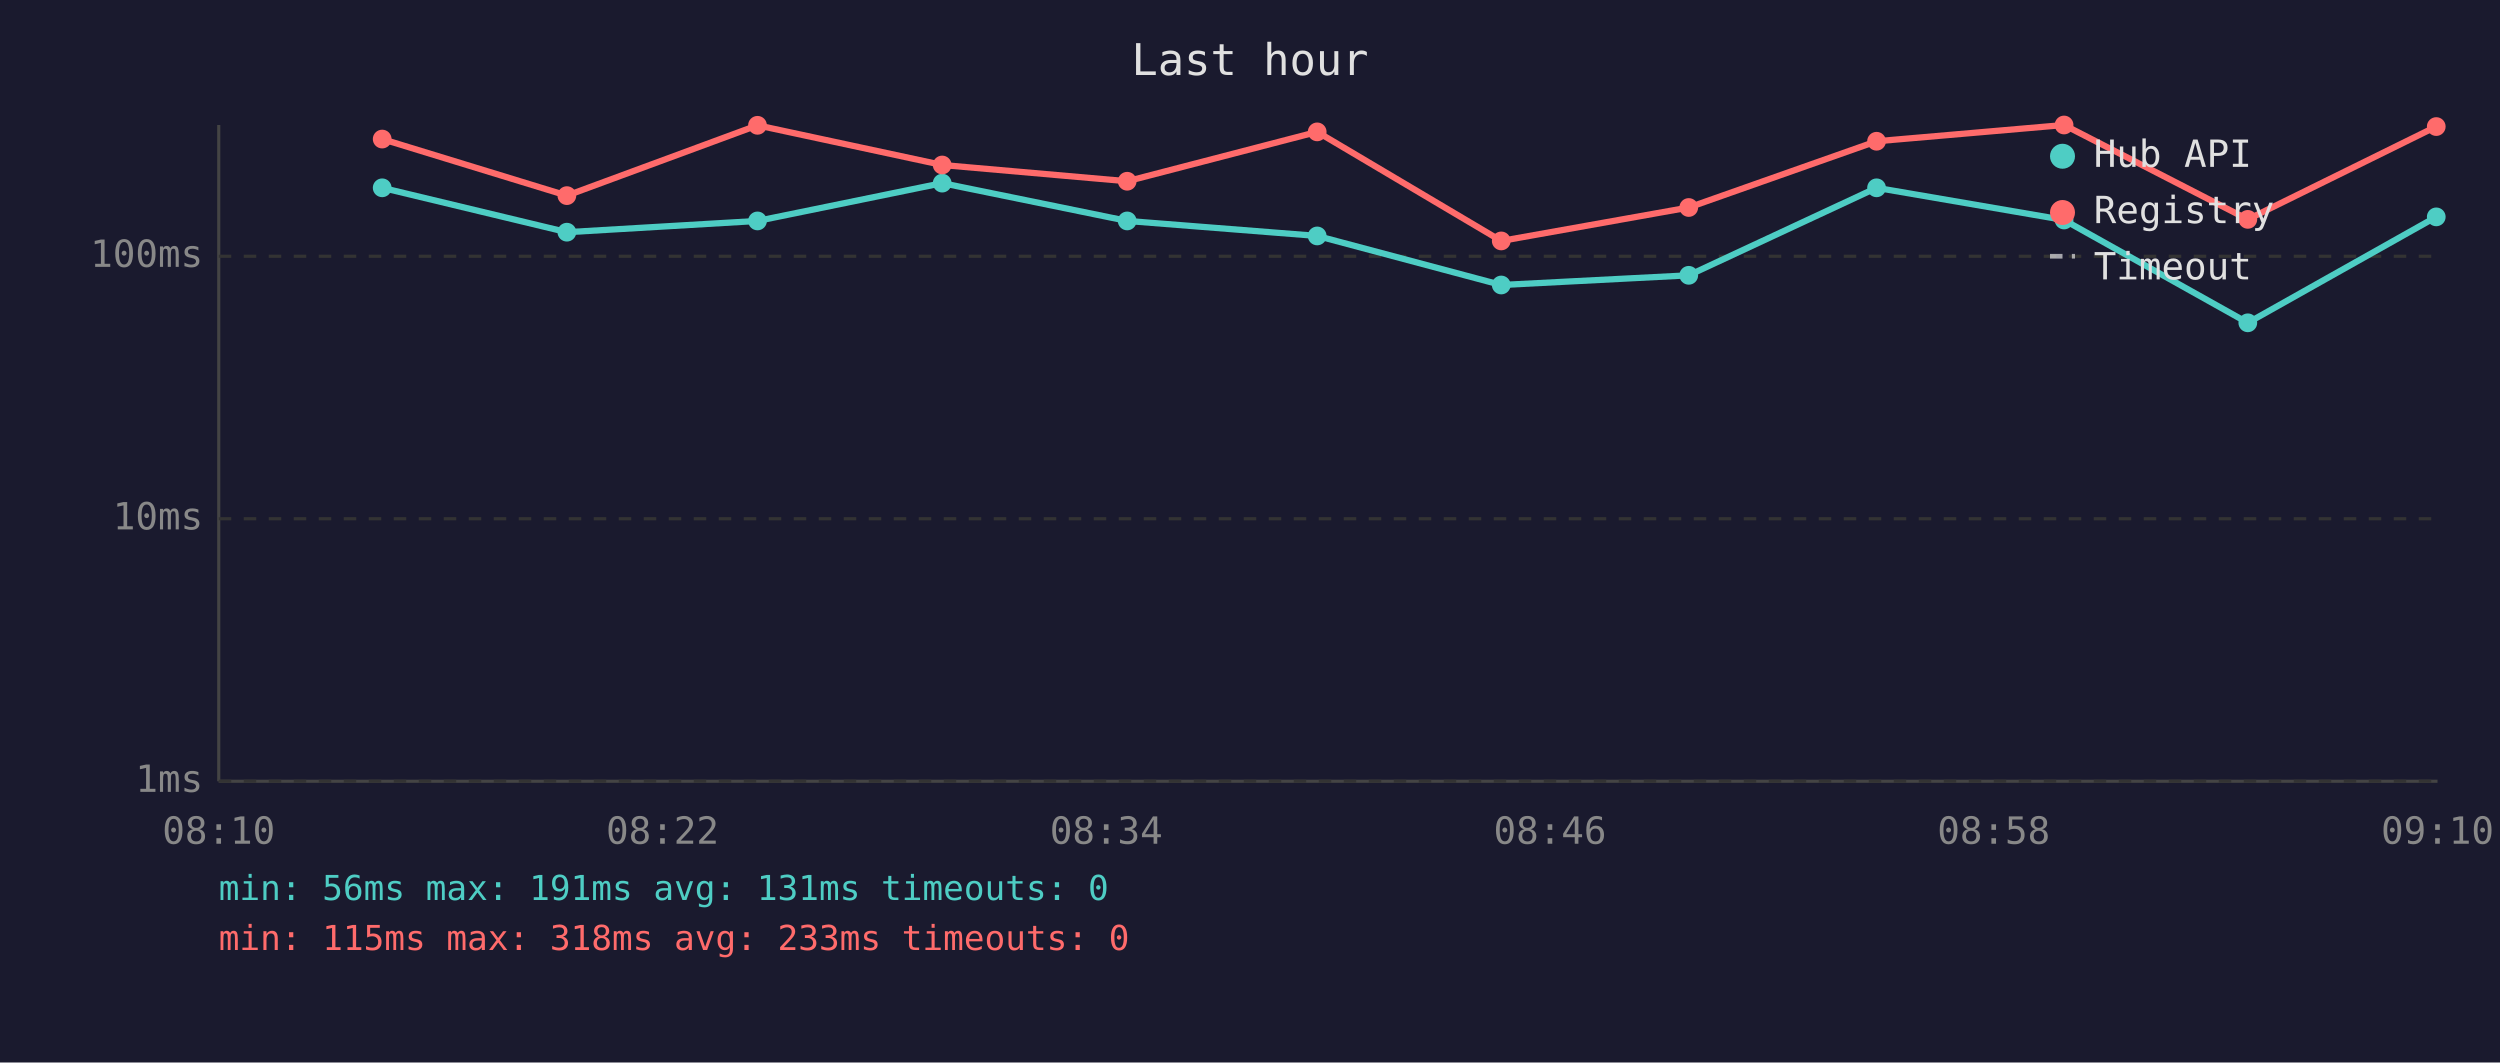
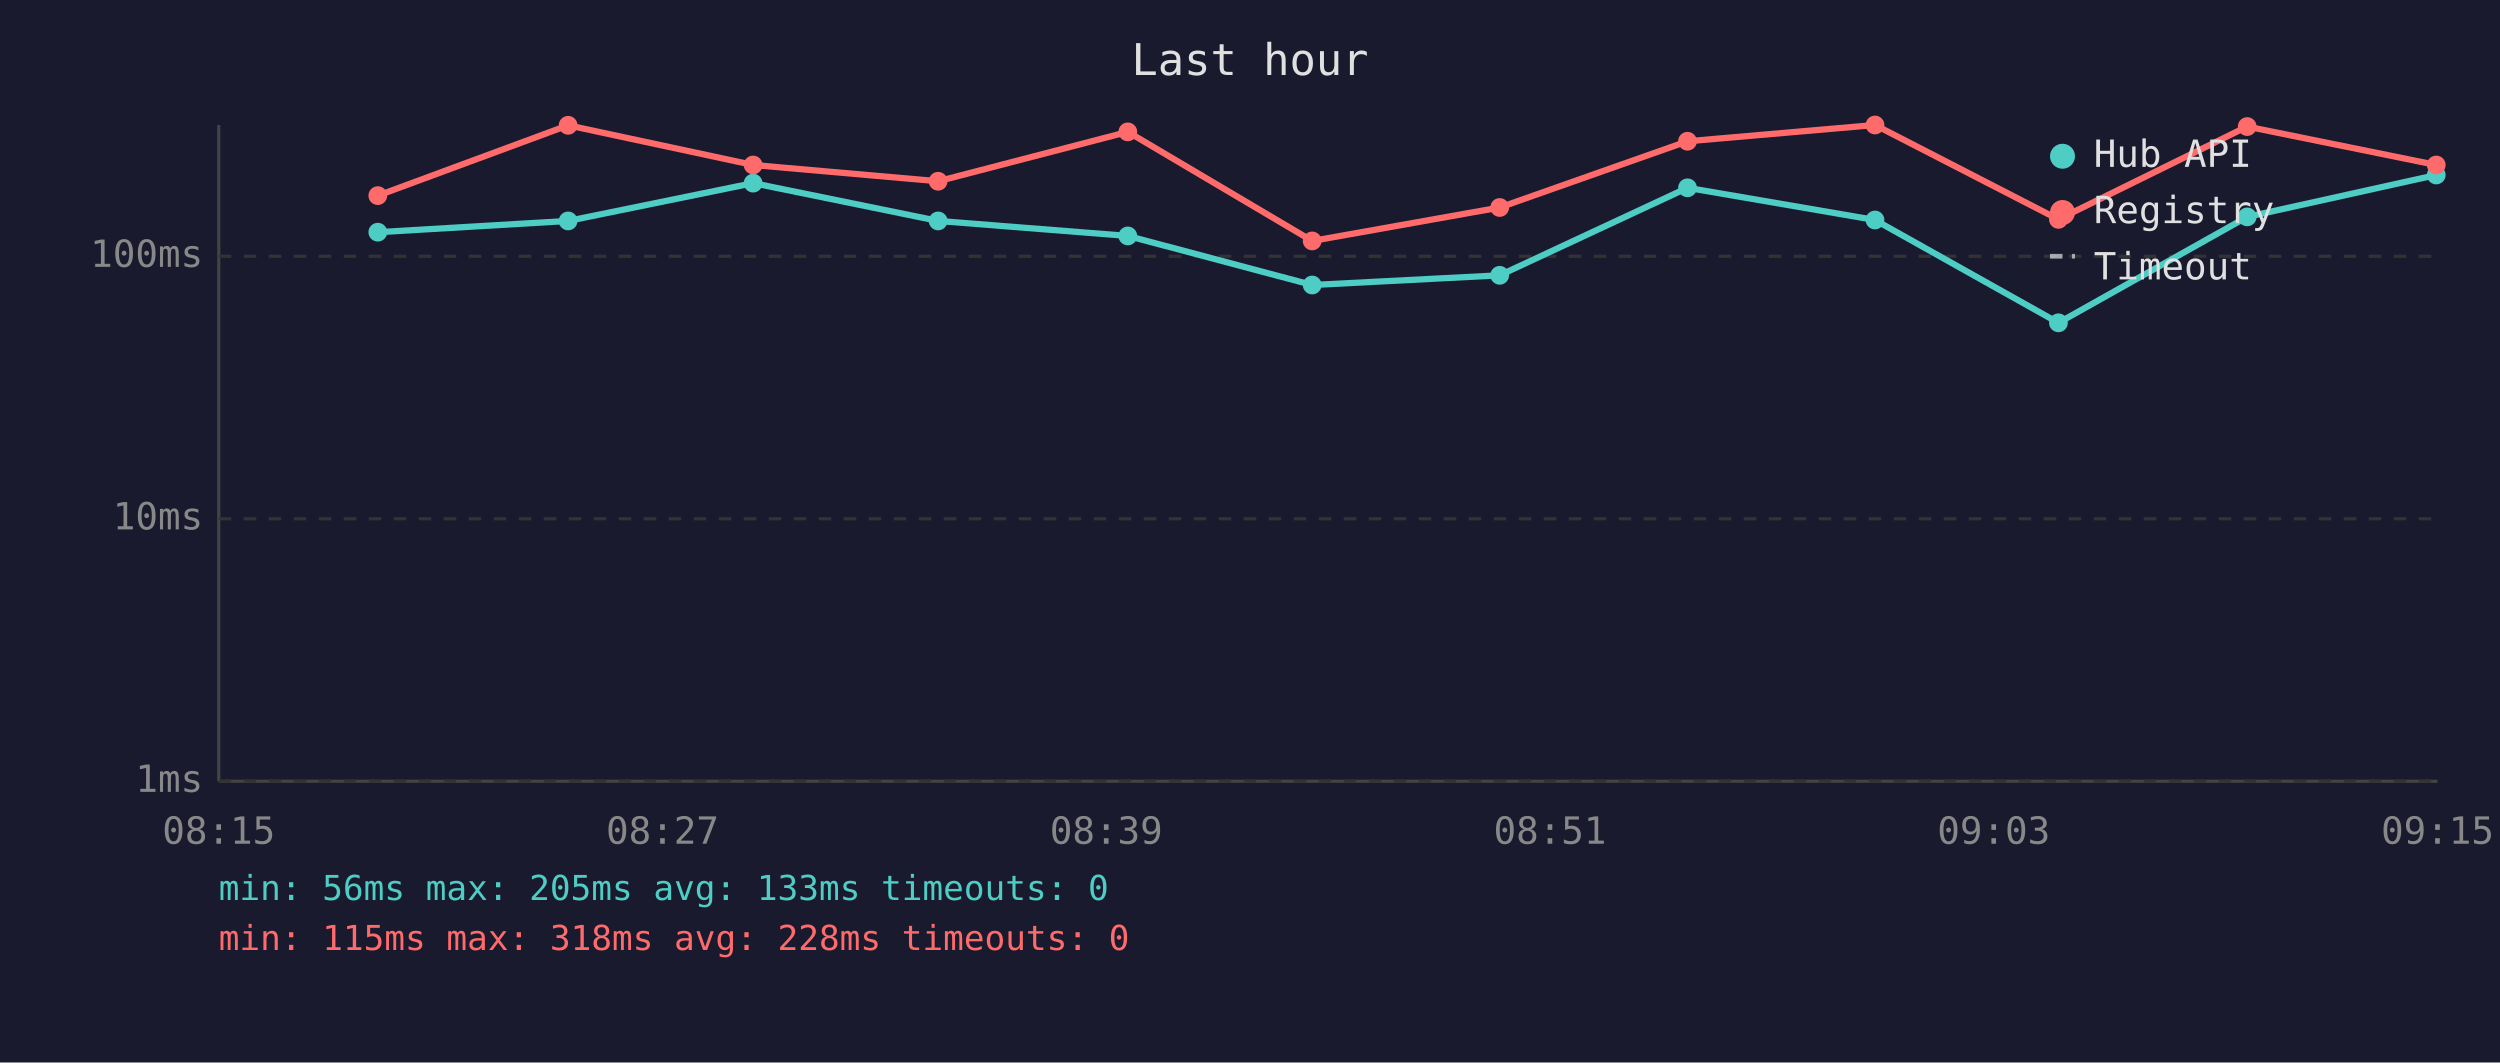
<svg xmlns="http://www.w3.org/2000/svg" viewBox="0 0 800 340" font-family="monospace" font-size="12">
  <rect width="800" height="340" fill="#1a1a2e" />
  <text x="400" y="24" fill="#e0e0e0" font-size="14" text-anchor="middle">Last hour</text>
  <line x1="70" y1="40" x2="70" y2="250" stroke="#444" stroke-width="1" />
  <line x1="70" y1="250" x2="780" y2="250" stroke="#444" stroke-width="1" />
  <line x1="70" y1="250" x2="780" y2="250" stroke="#333" stroke-width="1" stroke-dasharray="4" />
  <text x="65" y="250" fill="#888" text-anchor="end" dominant-baseline="middle">1ms</text>
  <line x1="70" y1="166" x2="780" y2="166" stroke="#333" stroke-width="1" stroke-dasharray="4" />
  <text x="65" y="166" fill="#888" text-anchor="end" dominant-baseline="middle">10ms</text>
  <line x1="70" y1="82" x2="780" y2="82" stroke="#333" stroke-width="1" stroke-dasharray="4" />
  <text x="65" y="82" fill="#888" text-anchor="end" dominant-baseline="middle">100ms</text>
-   <text x="70" y="270" fill="#888" text-anchor="middle">08:10</text>
-   <text x="212" y="270" fill="#888" text-anchor="middle">08:22</text>
-   <text x="354" y="270" fill="#888" text-anchor="middle">08:34</text>
-   <text x="496" y="270" fill="#888" text-anchor="middle">08:46</text>
-   <text x="638" y="270" fill="#888" text-anchor="middle">08:58</text>
-   <text x="780" y="270" fill="#888" text-anchor="middle">09:10</text>
-   <polyline points="122.3,60.1 181.4,74.3 242.4,70.7 301.5,58.6 360.7,70.7 421.5,75.5 480.4,91.2 540.4,88.1 600.5,60.1 660.5,70.4 719.3,103.3 779.6,69.4" fill="none" stroke="#4ecdc4" stroke-width="2" opacity="1" />
-   <circle cx="122.3" cy="60.1" r="3" fill="#4ecdc4" />
-   <circle cx="181.4" cy="74.3" r="3" fill="#4ecdc4" />
-   <circle cx="242.4" cy="70.7" r="3" fill="#4ecdc4" />
-   <circle cx="301.5" cy="58.6" r="3" fill="#4ecdc4" />
-   <circle cx="360.7" cy="70.7" r="3" fill="#4ecdc4" />
-   <circle cx="421.5" cy="75.5" r="3" fill="#4ecdc4" />
-   <circle cx="480.4" cy="91.2" r="3" fill="#4ecdc4" />
-   <circle cx="540.4" cy="88.1" r="3" fill="#4ecdc4" />
-   <circle cx="600.5" cy="60.1" r="3" fill="#4ecdc4" />
-   <circle cx="660.5" cy="70.4" r="3" fill="#4ecdc4" />
-   <circle cx="719.3" cy="103.3" r="3" fill="#4ecdc4" />
-   <circle cx="779.6" cy="69.4" r="3" fill="#4ecdc4" />
-   <polyline points="122.3,44.5 181.4,62.6 242.4,40.1 301.5,52.8 360.7,58.0 421.5,42.2 480.4,77.1 540.4,66.4 600.5,45.2 660.5,40.0 719.3,70.2 779.6,40.5" fill="none" stroke="#ff6b6b" stroke-width="2" opacity="1" />
-   <circle cx="122.3" cy="44.5" r="3" fill="#ff6b6b" />
-   <circle cx="181.4" cy="62.6" r="3" fill="#ff6b6b" />
-   <circle cx="242.4" cy="40.1" r="3" fill="#ff6b6b" />
-   <circle cx="301.5" cy="52.8" r="3" fill="#ff6b6b" />
-   <circle cx="360.7" cy="58.0" r="3" fill="#ff6b6b" />
-   <circle cx="421.5" cy="42.2" r="3" fill="#ff6b6b" />
-   <circle cx="480.4" cy="77.1" r="3" fill="#ff6b6b" />
-   <circle cx="540.4" cy="66.4" r="3" fill="#ff6b6b" />
-   <circle cx="600.5" cy="45.2" r="3" fill="#ff6b6b" />
-   <circle cx="660.5" cy="40.0" r="3" fill="#ff6b6b" />
-   <circle cx="719.3" cy="70.2" r="3" fill="#ff6b6b" />
-   <circle cx="779.6" cy="40.5" r="3" fill="#ff6b6b" />
+   <text x="70" y="270" fill="#888" text-anchor="middle">08:15</text>
+   <text x="212" y="270" fill="#888" text-anchor="middle">08:27</text>
+   <text x="354" y="270" fill="#888" text-anchor="middle">08:39</text>
+   <text x="496" y="270" fill="#888" text-anchor="middle">08:51</text>
+   <text x="638" y="270" fill="#888" text-anchor="middle">09:03</text>
+   <text x="780" y="270" fill="#888" text-anchor="middle">09:15</text>
+   <polyline points="120.9,74.3 181.8,70.7 241.0,58.6 300.2,70.7 360.9,75.5 419.9,91.2 479.9,88.1 540.0,60.1 600.0,70.4 658.7,103.3 719.1,69.4 779.6,56.0" fill="none" stroke="#4ecdc4" stroke-width="2" opacity="1" />
+   <circle cx="120.9" cy="74.3" r="3" fill="#4ecdc4" />
+   <circle cx="181.8" cy="70.7" r="3" fill="#4ecdc4" />
+   <circle cx="241.0" cy="58.6" r="3" fill="#4ecdc4" />
+   <circle cx="300.2" cy="70.7" r="3" fill="#4ecdc4" />
+   <circle cx="360.9" cy="75.5" r="3" fill="#4ecdc4" />
+   <circle cx="419.9" cy="91.2" r="3" fill="#4ecdc4" />
+   <circle cx="479.9" cy="88.1" r="3" fill="#4ecdc4" />
+   <circle cx="540.0" cy="60.1" r="3" fill="#4ecdc4" />
+   <circle cx="600.0" cy="70.4" r="3" fill="#4ecdc4" />
+   <circle cx="658.7" cy="103.3" r="3" fill="#4ecdc4" />
+   <circle cx="719.1" cy="69.4" r="3" fill="#4ecdc4" />
+   <circle cx="779.6" cy="56.0" r="3" fill="#4ecdc4" />
+   <polyline points="120.9,62.6 181.8,40.1 241.0,52.8 300.2,58.0 360.9,42.2 419.9,77.1 479.9,66.4 540.0,45.2 600.0,40.0 658.7,70.2 719.1,40.5 779.6,52.8" fill="none" stroke="#ff6b6b" stroke-width="2" opacity="1" />
+   <circle cx="120.9" cy="62.6" r="3" fill="#ff6b6b" />
+   <circle cx="181.8" cy="40.1" r="3" fill="#ff6b6b" />
+   <circle cx="241.0" cy="52.8" r="3" fill="#ff6b6b" />
+   <circle cx="300.2" cy="58.0" r="3" fill="#ff6b6b" />
+   <circle cx="360.9" cy="42.2" r="3" fill="#ff6b6b" />
+   <circle cx="419.9" cy="77.1" r="3" fill="#ff6b6b" />
+   <circle cx="479.9" cy="66.4" r="3" fill="#ff6b6b" />
+   <circle cx="540.0" cy="45.2" r="3" fill="#ff6b6b" />
+   <circle cx="600.0" cy="40.0" r="3" fill="#ff6b6b" />
+   <circle cx="658.7" cy="70.2" r="3" fill="#ff6b6b" />
+   <circle cx="719.1" cy="40.5" r="3" fill="#ff6b6b" />
+   <circle cx="779.6" cy="52.8" r="3" fill="#ff6b6b" />
  <circle cx="660" cy="50" r="4" fill="#4ecdc4" />
  <text x="670" y="50" fill="#e0e0e0" dominant-baseline="middle">Hub API</text>
  <circle cx="660" cy="68" r="4" fill="#ff6b6b" />
  <text x="670" y="68" fill="#e0e0e0" dominant-baseline="middle">Registry</text>
  <line x1="656" y1="82" x2="664" y2="82" stroke="#e0e0e0" stroke-width="1.5" stroke-dasharray="4,3" opacity="0.7" />
  <text x="670" y="86" fill="#e0e0e0" dominant-baseline="middle">Timeout</text>
-   <text x="70" y="288" fill="#4ecdc4" font-size="11">min: 56ms  max: 191ms  avg: 131ms  timeouts: 0</text>
-   <text x="70" y="304" fill="#ff6b6b" font-size="11">min: 115ms  max: 318ms  avg: 233ms  timeouts: 0</text>
+   <text x="70" y="288" fill="#4ecdc4" font-size="11">min: 56ms  max: 205ms  avg: 133ms  timeouts: 0</text>
+   <text x="70" y="304" fill="#ff6b6b" font-size="11">min: 115ms  max: 318ms  avg: 228ms  timeouts: 0</text>
</svg>
